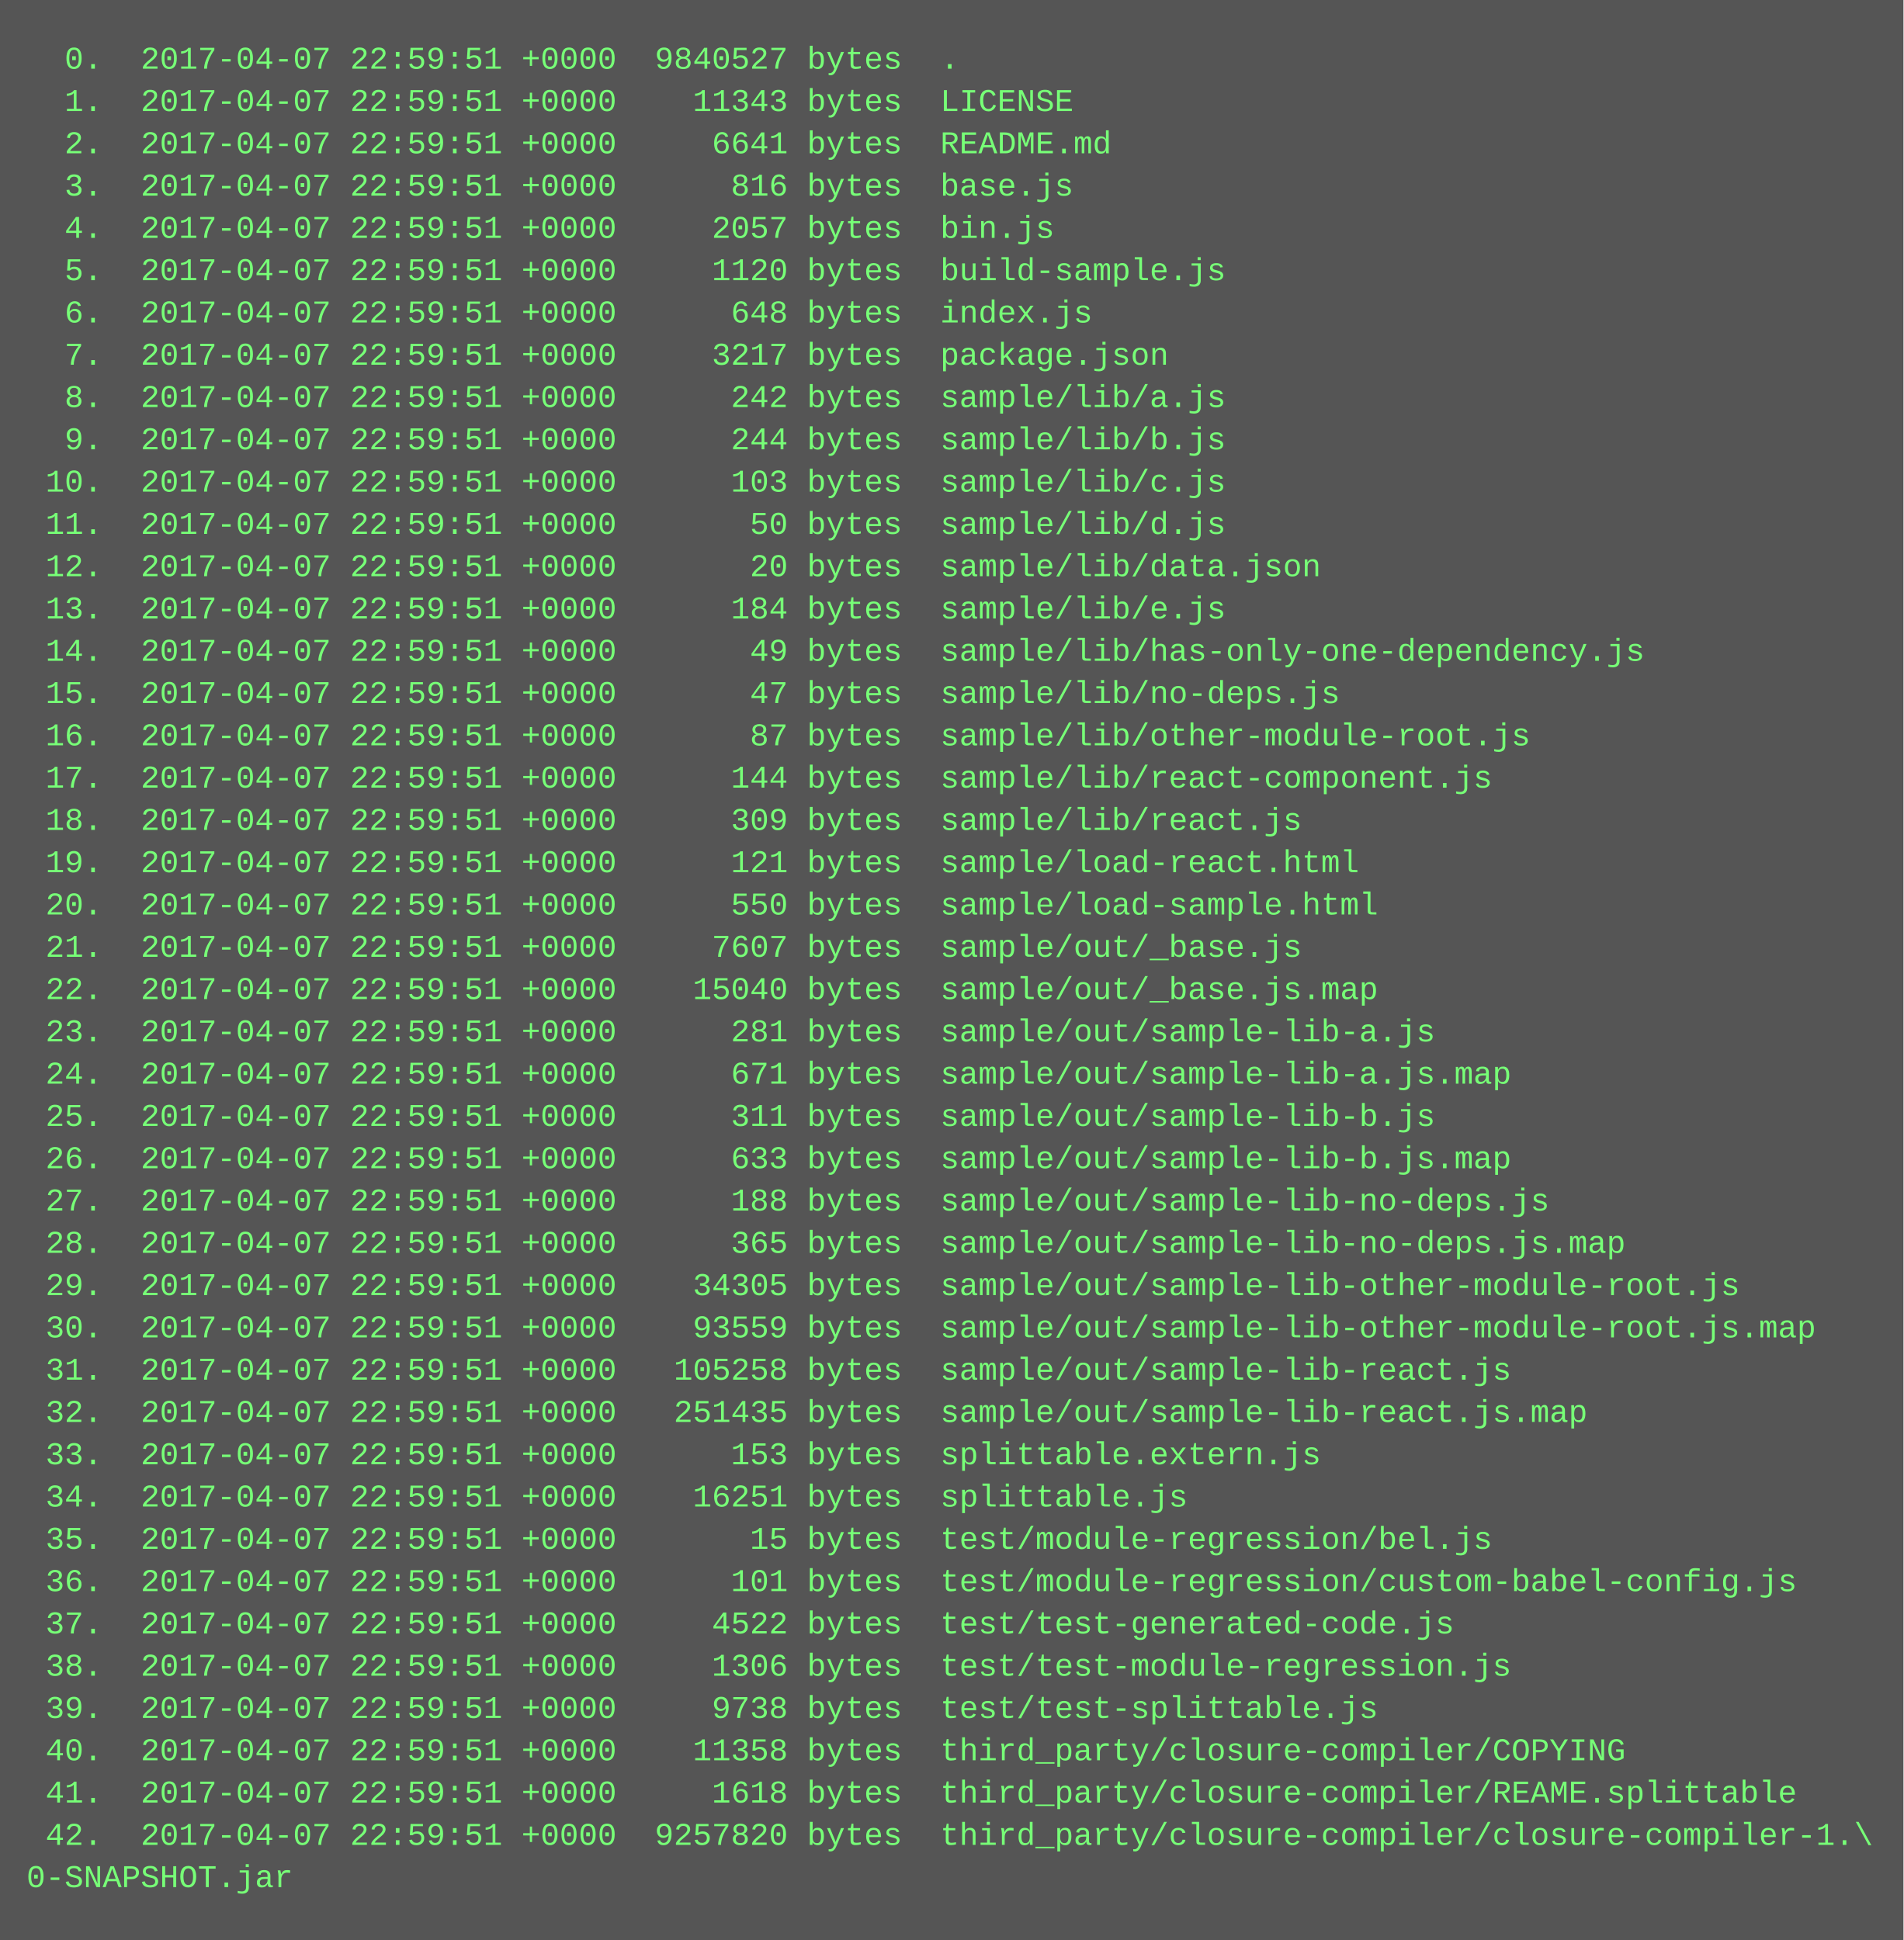
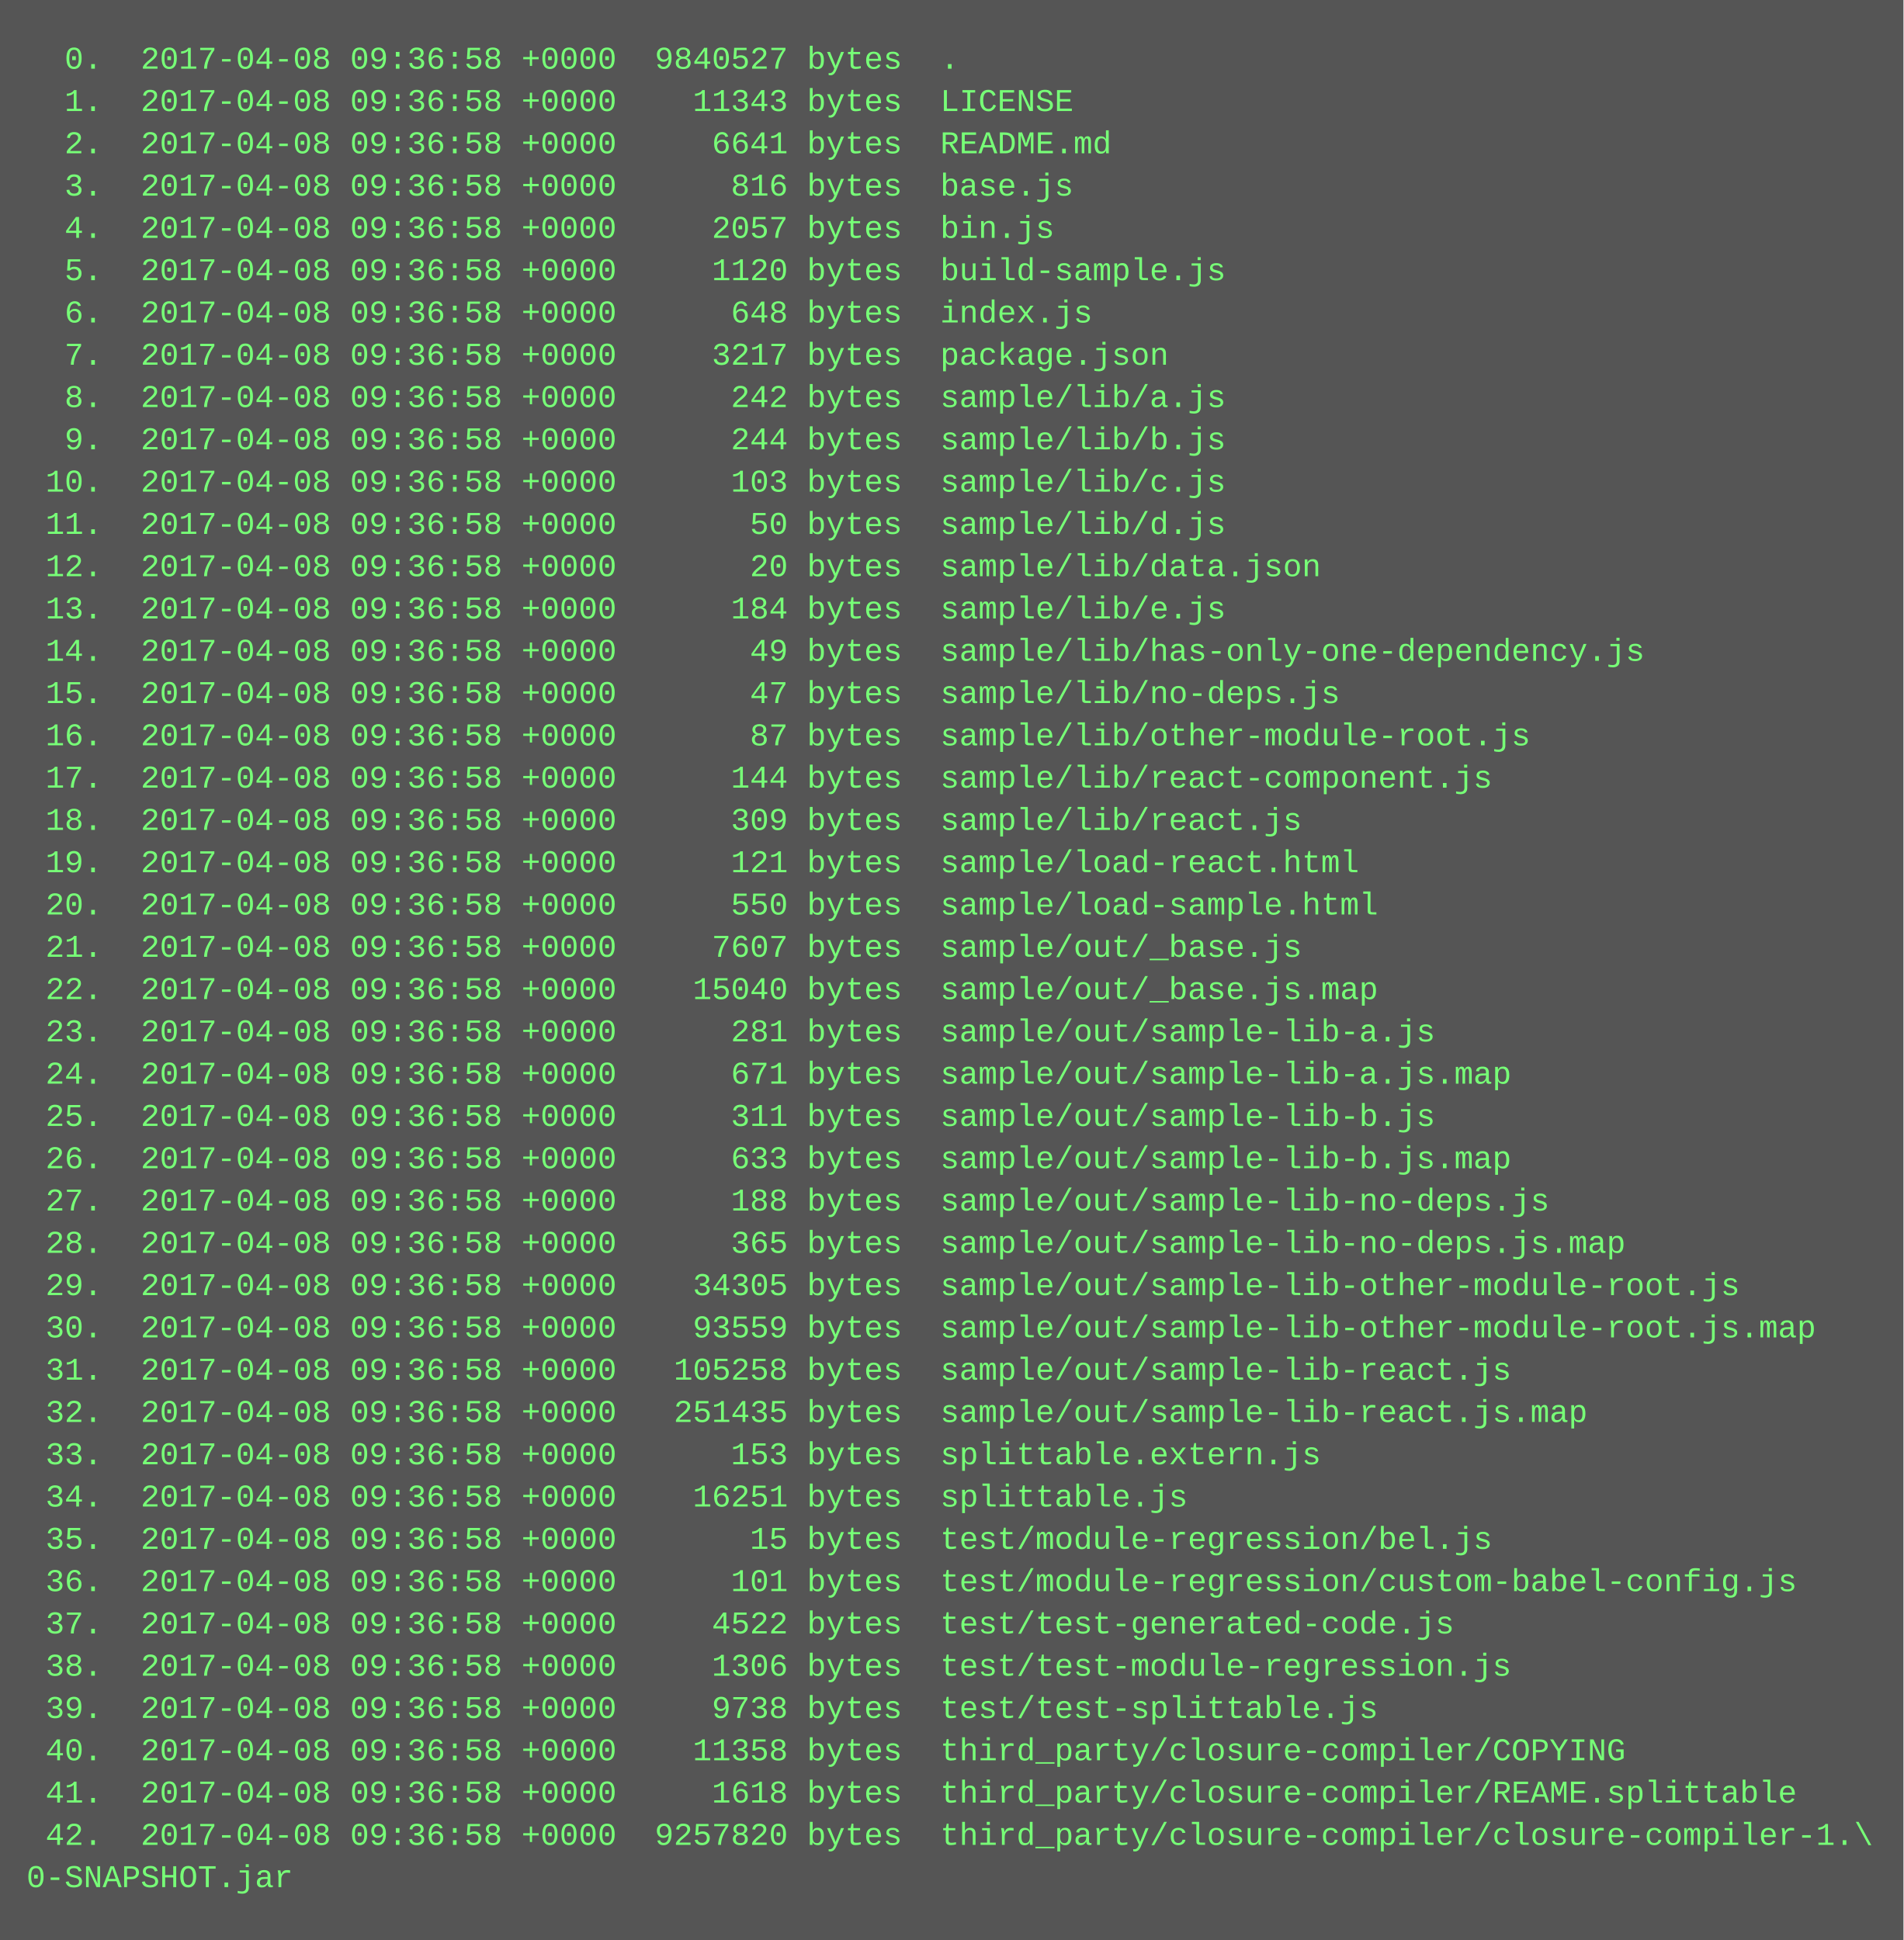
<svg xmlns="http://www.w3.org/2000/svg" height="734" width="720">
  <rect height="734" fill="#555" width="720" />
  <text fill="#7f7" font-family="Courier New" font-size="12" xml:space="preserve">
-     <tspan x="10" y="26">  0.  2017-04-07 22:59:51 +0000  9840527 bytes  .</tspan>
-     <tspan x="10" y="42">  1.  2017-04-07 22:59:51 +0000    11343 bytes  LICENSE</tspan>
-     <tspan x="10" y="58">  2.  2017-04-07 22:59:51 +0000     6641 bytes  README.md</tspan>
-     <tspan x="10" y="74">  3.  2017-04-07 22:59:51 +0000      816 bytes  base.js</tspan>
-     <tspan x="10" y="90">  4.  2017-04-07 22:59:51 +0000     2057 bytes  bin.js</tspan>
-     <tspan x="10" y="106">  5.  2017-04-07 22:59:51 +0000     1120 bytes  build-sample.js</tspan>
-     <tspan x="10" y="122">  6.  2017-04-07 22:59:51 +0000      648 bytes  index.js</tspan>
-     <tspan x="10" y="138">  7.  2017-04-07 22:59:51 +0000     3217 bytes  package.json</tspan>
-     <tspan x="10" y="154">  8.  2017-04-07 22:59:51 +0000      242 bytes  sample/lib/a.js</tspan>
-     <tspan x="10" y="170">  9.  2017-04-07 22:59:51 +0000      244 bytes  sample/lib/b.js</tspan>
-     <tspan x="10" y="186"> 10.  2017-04-07 22:59:51 +0000      103 bytes  sample/lib/c.js</tspan>
-     <tspan x="10" y="202"> 11.  2017-04-07 22:59:51 +0000       50 bytes  sample/lib/d.js</tspan>
-     <tspan x="10" y="218"> 12.  2017-04-07 22:59:51 +0000       20 bytes  sample/lib/data.json</tspan>
-     <tspan x="10" y="234"> 13.  2017-04-07 22:59:51 +0000      184 bytes  sample/lib/e.js</tspan>
-     <tspan x="10" y="250"> 14.  2017-04-07 22:59:51 +0000       49 bytes  sample/lib/has-only-one-dependency.js</tspan>
-     <tspan x="10" y="266"> 15.  2017-04-07 22:59:51 +0000       47 bytes  sample/lib/no-deps.js</tspan>
-     <tspan x="10" y="282"> 16.  2017-04-07 22:59:51 +0000       87 bytes  sample/lib/other-module-root.js</tspan>
-     <tspan x="10" y="298"> 17.  2017-04-07 22:59:51 +0000      144 bytes  sample/lib/react-component.js</tspan>
-     <tspan x="10" y="314"> 18.  2017-04-07 22:59:51 +0000      309 bytes  sample/lib/react.js</tspan>
-     <tspan x="10" y="330"> 19.  2017-04-07 22:59:51 +0000      121 bytes  sample/load-react.html</tspan>
-     <tspan x="10" y="346"> 20.  2017-04-07 22:59:51 +0000      550 bytes  sample/load-sample.html</tspan>
-     <tspan x="10" y="362"> 21.  2017-04-07 22:59:51 +0000     7607 bytes  sample/out/_base.js</tspan>
-     <tspan x="10" y="378"> 22.  2017-04-07 22:59:51 +0000    15040 bytes  sample/out/_base.js.map</tspan>
-     <tspan x="10" y="394"> 23.  2017-04-07 22:59:51 +0000      281 bytes  sample/out/sample-lib-a.js</tspan>
-     <tspan x="10" y="410"> 24.  2017-04-07 22:59:51 +0000      671 bytes  sample/out/sample-lib-a.js.map</tspan>
-     <tspan x="10" y="426"> 25.  2017-04-07 22:59:51 +0000      311 bytes  sample/out/sample-lib-b.js</tspan>
-     <tspan x="10" y="442"> 26.  2017-04-07 22:59:51 +0000      633 bytes  sample/out/sample-lib-b.js.map</tspan>
-     <tspan x="10" y="458"> 27.  2017-04-07 22:59:51 +0000      188 bytes  sample/out/sample-lib-no-deps.js</tspan>
-     <tspan x="10" y="474"> 28.  2017-04-07 22:59:51 +0000      365 bytes  sample/out/sample-lib-no-deps.js.map</tspan>
-     <tspan x="10" y="490"> 29.  2017-04-07 22:59:51 +0000    34305 bytes  sample/out/sample-lib-other-module-root.js</tspan>
-     <tspan x="10" y="506"> 30.  2017-04-07 22:59:51 +0000    93559 bytes  sample/out/sample-lib-other-module-root.js.map</tspan>
-     <tspan x="10" y="522"> 31.  2017-04-07 22:59:51 +0000   105258 bytes  sample/out/sample-lib-react.js</tspan>
-     <tspan x="10" y="538"> 32.  2017-04-07 22:59:51 +0000   251435 bytes  sample/out/sample-lib-react.js.map</tspan>
-     <tspan x="10" y="554"> 33.  2017-04-07 22:59:51 +0000      153 bytes  splittable.extern.js</tspan>
-     <tspan x="10" y="570"> 34.  2017-04-07 22:59:51 +0000    16251 bytes  splittable.js</tspan>
-     <tspan x="10" y="586"> 35.  2017-04-07 22:59:51 +0000       15 bytes  test/module-regression/bel.js</tspan>
-     <tspan x="10" y="602"> 36.  2017-04-07 22:59:51 +0000      101 bytes  test/module-regression/custom-babel-config.js</tspan>
-     <tspan x="10" y="618"> 37.  2017-04-07 22:59:51 +0000     4522 bytes  test/test-generated-code.js</tspan>
-     <tspan x="10" y="634"> 38.  2017-04-07 22:59:51 +0000     1306 bytes  test/test-module-regression.js</tspan>
-     <tspan x="10" y="650"> 39.  2017-04-07 22:59:51 +0000     9738 bytes  test/test-splittable.js</tspan>
-     <tspan x="10" y="666"> 40.  2017-04-07 22:59:51 +0000    11358 bytes  third_party/closure-compiler/COPYING</tspan>
-     <tspan x="10" y="682"> 41.  2017-04-07 22:59:51 +0000     1618 bytes  third_party/closure-compiler/REAME.splittable</tspan>
-     <tspan x="10" y="698"> 42.  2017-04-07 22:59:51 +0000  9257820 bytes  third_party/closure-compiler/closure-compiler-1.\</tspan>
+     <tspan x="10" y="26">  0.  2017-04-08 09:36:58 +0000  9840527 bytes  .</tspan>
+     <tspan x="10" y="42">  1.  2017-04-08 09:36:58 +0000    11343 bytes  LICENSE</tspan>
+     <tspan x="10" y="58">  2.  2017-04-08 09:36:58 +0000     6641 bytes  README.md</tspan>
+     <tspan x="10" y="74">  3.  2017-04-08 09:36:58 +0000      816 bytes  base.js</tspan>
+     <tspan x="10" y="90">  4.  2017-04-08 09:36:58 +0000     2057 bytes  bin.js</tspan>
+     <tspan x="10" y="106">  5.  2017-04-08 09:36:58 +0000     1120 bytes  build-sample.js</tspan>
+     <tspan x="10" y="122">  6.  2017-04-08 09:36:58 +0000      648 bytes  index.js</tspan>
+     <tspan x="10" y="138">  7.  2017-04-08 09:36:58 +0000     3217 bytes  package.json</tspan>
+     <tspan x="10" y="154">  8.  2017-04-08 09:36:58 +0000      242 bytes  sample/lib/a.js</tspan>
+     <tspan x="10" y="170">  9.  2017-04-08 09:36:58 +0000      244 bytes  sample/lib/b.js</tspan>
+     <tspan x="10" y="186"> 10.  2017-04-08 09:36:58 +0000      103 bytes  sample/lib/c.js</tspan>
+     <tspan x="10" y="202"> 11.  2017-04-08 09:36:58 +0000       50 bytes  sample/lib/d.js</tspan>
+     <tspan x="10" y="218"> 12.  2017-04-08 09:36:58 +0000       20 bytes  sample/lib/data.json</tspan>
+     <tspan x="10" y="234"> 13.  2017-04-08 09:36:58 +0000      184 bytes  sample/lib/e.js</tspan>
+     <tspan x="10" y="250"> 14.  2017-04-08 09:36:58 +0000       49 bytes  sample/lib/has-only-one-dependency.js</tspan>
+     <tspan x="10" y="266"> 15.  2017-04-08 09:36:58 +0000       47 bytes  sample/lib/no-deps.js</tspan>
+     <tspan x="10" y="282"> 16.  2017-04-08 09:36:58 +0000       87 bytes  sample/lib/other-module-root.js</tspan>
+     <tspan x="10" y="298"> 17.  2017-04-08 09:36:58 +0000      144 bytes  sample/lib/react-component.js</tspan>
+     <tspan x="10" y="314"> 18.  2017-04-08 09:36:58 +0000      309 bytes  sample/lib/react.js</tspan>
+     <tspan x="10" y="330"> 19.  2017-04-08 09:36:58 +0000      121 bytes  sample/load-react.html</tspan>
+     <tspan x="10" y="346"> 20.  2017-04-08 09:36:58 +0000      550 bytes  sample/load-sample.html</tspan>
+     <tspan x="10" y="362"> 21.  2017-04-08 09:36:58 +0000     7607 bytes  sample/out/_base.js</tspan>
+     <tspan x="10" y="378"> 22.  2017-04-08 09:36:58 +0000    15040 bytes  sample/out/_base.js.map</tspan>
+     <tspan x="10" y="394"> 23.  2017-04-08 09:36:58 +0000      281 bytes  sample/out/sample-lib-a.js</tspan>
+     <tspan x="10" y="410"> 24.  2017-04-08 09:36:58 +0000      671 bytes  sample/out/sample-lib-a.js.map</tspan>
+     <tspan x="10" y="426"> 25.  2017-04-08 09:36:58 +0000      311 bytes  sample/out/sample-lib-b.js</tspan>
+     <tspan x="10" y="442"> 26.  2017-04-08 09:36:58 +0000      633 bytes  sample/out/sample-lib-b.js.map</tspan>
+     <tspan x="10" y="458"> 27.  2017-04-08 09:36:58 +0000      188 bytes  sample/out/sample-lib-no-deps.js</tspan>
+     <tspan x="10" y="474"> 28.  2017-04-08 09:36:58 +0000      365 bytes  sample/out/sample-lib-no-deps.js.map</tspan>
+     <tspan x="10" y="490"> 29.  2017-04-08 09:36:58 +0000    34305 bytes  sample/out/sample-lib-other-module-root.js</tspan>
+     <tspan x="10" y="506"> 30.  2017-04-08 09:36:58 +0000    93559 bytes  sample/out/sample-lib-other-module-root.js.map</tspan>
+     <tspan x="10" y="522"> 31.  2017-04-08 09:36:58 +0000   105258 bytes  sample/out/sample-lib-react.js</tspan>
+     <tspan x="10" y="538"> 32.  2017-04-08 09:36:58 +0000   251435 bytes  sample/out/sample-lib-react.js.map</tspan>
+     <tspan x="10" y="554"> 33.  2017-04-08 09:36:58 +0000      153 bytes  splittable.extern.js</tspan>
+     <tspan x="10" y="570"> 34.  2017-04-08 09:36:58 +0000    16251 bytes  splittable.js</tspan>
+     <tspan x="10" y="586"> 35.  2017-04-08 09:36:58 +0000       15 bytes  test/module-regression/bel.js</tspan>
+     <tspan x="10" y="602"> 36.  2017-04-08 09:36:58 +0000      101 bytes  test/module-regression/custom-babel-config.js</tspan>
+     <tspan x="10" y="618"> 37.  2017-04-08 09:36:58 +0000     4522 bytes  test/test-generated-code.js</tspan>
+     <tspan x="10" y="634"> 38.  2017-04-08 09:36:58 +0000     1306 bytes  test/test-module-regression.js</tspan>
+     <tspan x="10" y="650"> 39.  2017-04-08 09:36:58 +0000     9738 bytes  test/test-splittable.js</tspan>
+     <tspan x="10" y="666"> 40.  2017-04-08 09:36:58 +0000    11358 bytes  third_party/closure-compiler/COPYING</tspan>
+     <tspan x="10" y="682"> 41.  2017-04-08 09:36:58 +0000     1618 bytes  third_party/closure-compiler/REAME.splittable</tspan>
+     <tspan x="10" y="698"> 42.  2017-04-08 09:36:58 +0000  9257820 bytes  third_party/closure-compiler/closure-compiler-1.\</tspan>
    <tspan x="10" y="714">0-SNAPSHOT.jar</tspan>
  </text>
</svg>
